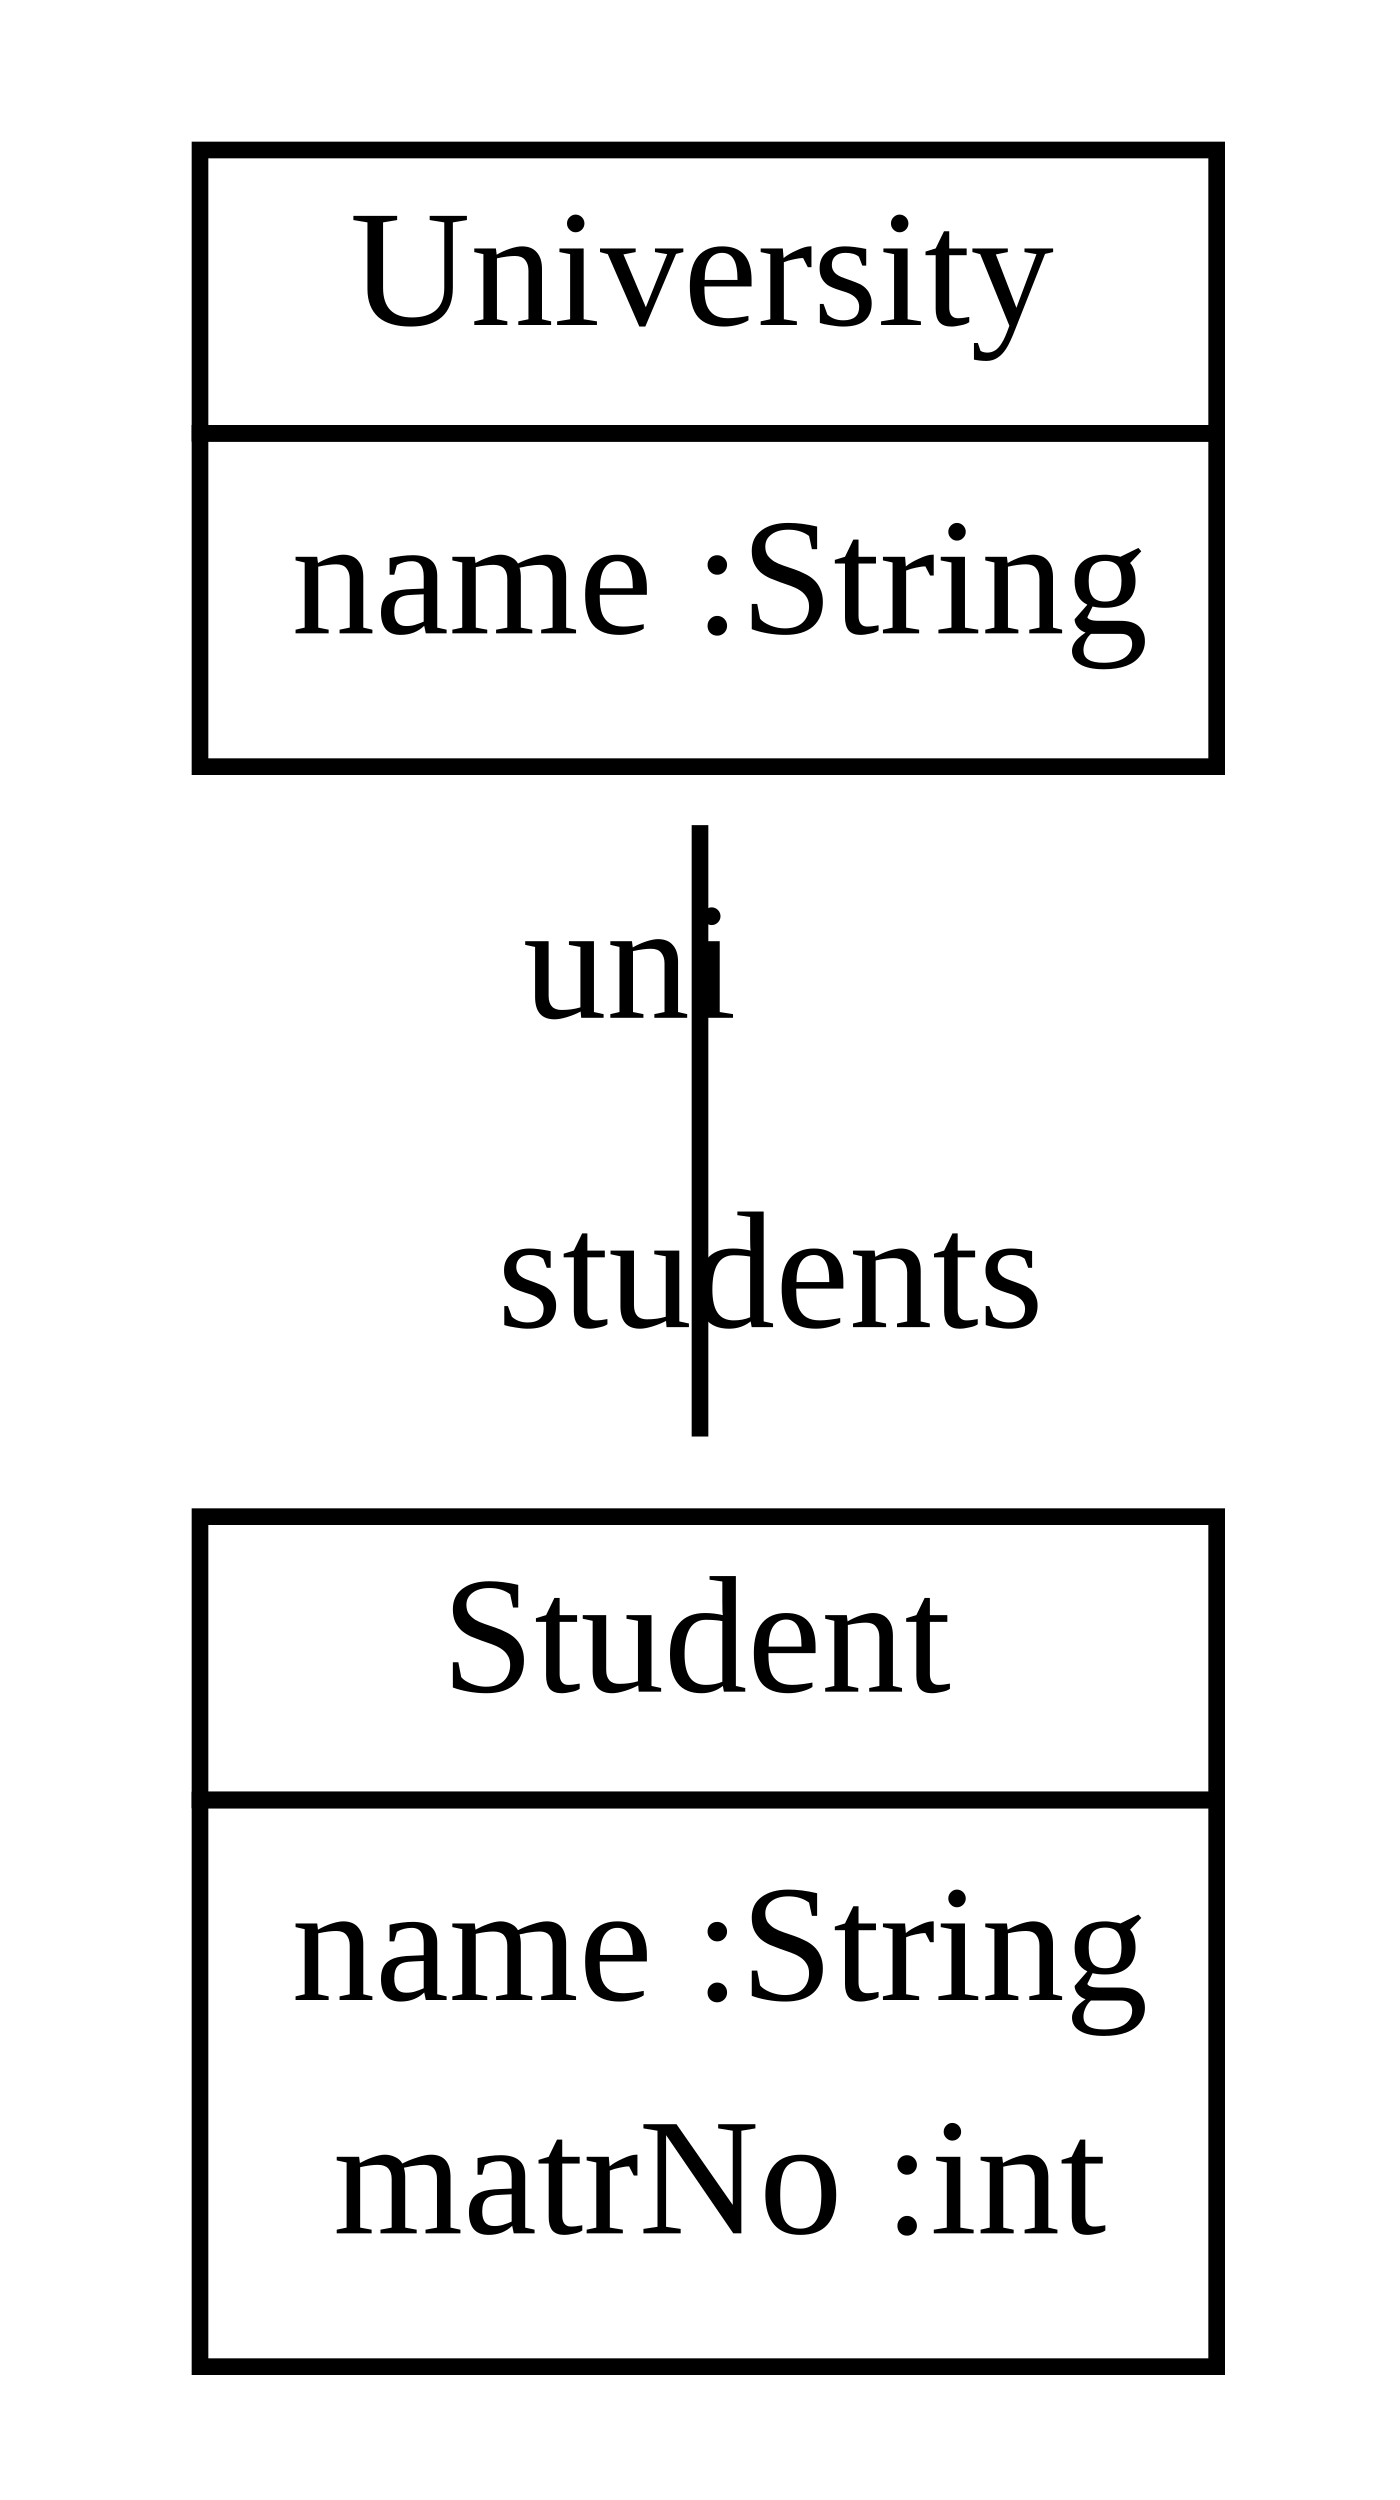
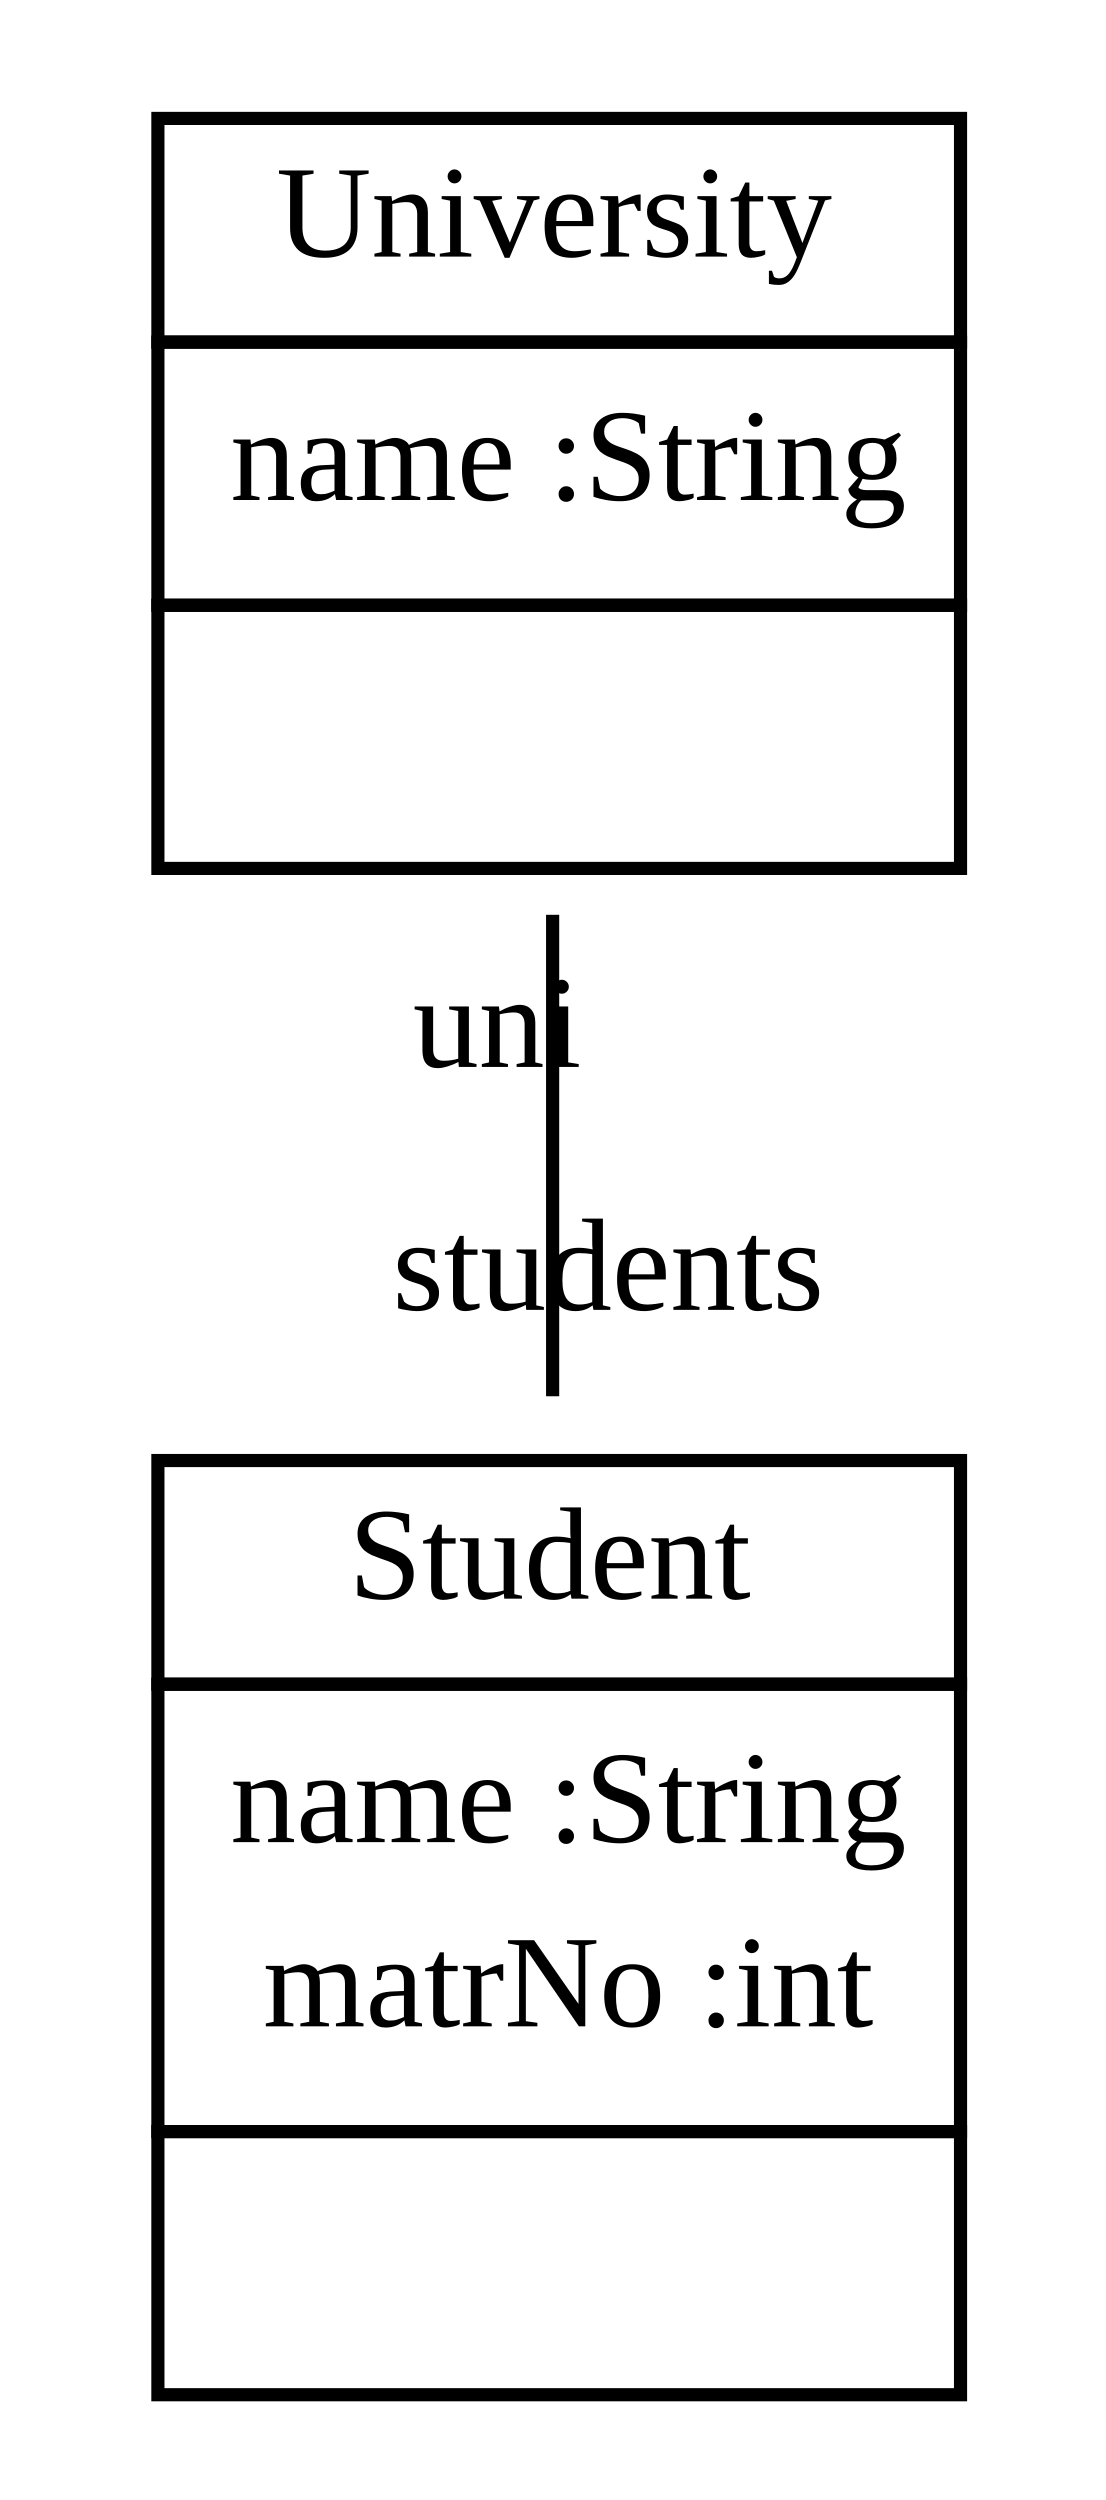
- <svg xmlns="http://www.w3.org/2000/svg" width="84pt" height="150pt" viewBox="0.00 0.00 84.00 150.00">
-   <g id="graph1" class="graph" transform="scale(1 1) rotate(0) translate(4 146)">
-     <polygon fill="white" stroke="white" points="-4,5 -4,-146 81,-146 81,5 -4,5" />
+ <svg xmlns="http://www.w3.org/2000/svg" width="84pt" height="190pt" viewBox="0.00 0.00 84.00 190.00">
+   <g id="graph1" class="graph" transform="scale(1 1) rotate(0) translate(4 186)">
+     <polygon fill="white" stroke="white" points="-4,5 -4,-186 81,-186 81,5 -4,5" />
    <g id="node1" class="node">
-       <polygon fill="none" stroke="black" points="8,-120 8,-137 69,-137 69,-120 8,-120" />
-       <text text-anchor="start" x="17" y="-126.5" font-family="Times New Roman,serif" font-size="10.00">University</text>
-       <polygon fill="none" stroke="black" points="8,-100 8,-120 69,-120 69,-100 8,-100" />
-       <text text-anchor="start" x="13.5" y="-108" font-family="Times New Roman,serif" font-size="10.00">name :String</text>
+       <polygon fill="none" stroke="black" points="8,-160 8,-177 69,-177 69,-160 8,-160" />
+       <text text-anchor="start" x="17" y="-166.5" font-family="Times New Roman,serif" font-size="10.00">University</text>
+       <polygon fill="none" stroke="black" points="8,-140 8,-160 69,-160 69,-140 8,-140" />
+       <text text-anchor="start" x="13.5" y="-148" font-family="Times New Roman,serif" font-size="10.00">name :String</text>
+       <polygon fill="none" stroke="black" points="8,-120 8,-140 69,-140 69,-120 8,-120" />
+       <text text-anchor="start" x="37" y="-128" font-family="Times New Roman,serif" font-size="10.00"> </text>
    </g>
    <g id="node2" class="node">
-       <polygon fill="none" stroke="black" points="8,-38 8,-55 69,-55 69,-38 8,-38" />
-       <text text-anchor="start" x="22.5" y="-44.5" font-family="Times New Roman,serif" font-size="10.00">Student</text>
-       <polygon fill="none" stroke="black" points="8,-4 8,-38 69,-38 69,-4 8,-4" />
-       <text text-anchor="start" x="13.5" y="-26" font-family="Times New Roman,serif" font-size="10.00">name :String</text>
-       <text text-anchor="start" x="16" y="-12" font-family="Times New Roman,serif" font-size="10.00">matrNo :int</text>
+       <polygon fill="none" stroke="black" points="8,-58 8,-75 69,-75 69,-58 8,-58" />
+       <text text-anchor="start" x="22.5" y="-64.5" font-family="Times New Roman,serif" font-size="10.00">Student</text>
+       <polygon fill="none" stroke="black" points="8,-24 8,-58 69,-58 69,-24 8,-24" />
+       <text text-anchor="start" x="13.5" y="-46" font-family="Times New Roman,serif" font-size="10.00">name :String</text>
+       <text text-anchor="start" x="16" y="-32" font-family="Times New Roman,serif" font-size="10.00">matrNo :int</text>
+       <polygon fill="none" stroke="black" points="8,-4 8,-24 69,-24 69,-4 8,-4" />
+       <text text-anchor="start" x="37" y="-12" font-family="Times New Roman,serif" font-size="10.00"> </text>
    </g>
    <g id="edge2" class="edge">
-       <path fill="none" stroke="black" d="M38,-96.494C38,-85.424 38,-71.775 38,-59.807" />
-       <text text-anchor="middle" x="42.226" y="-66.371" font-family="Times New Roman,serif" font-size="10.00">students</text>
-       <text text-anchor="middle" x="33.774" y="-84.931" font-family="Times New Roman,serif" font-size="10.00">uni</text>
+       <path fill="none" stroke="black" d="M38,-116.475C38,-105.009 38,-91.913 38,-79.885" />
+       <text text-anchor="middle" x="42.226" y="-86.448" font-family="Times New Roman,serif" font-size="10.00">students</text>
+       <text text-anchor="middle" x="33.774" y="-104.912" font-family="Times New Roman,serif" font-size="10.00">uni</text>
    </g>
  </g>
</svg>
